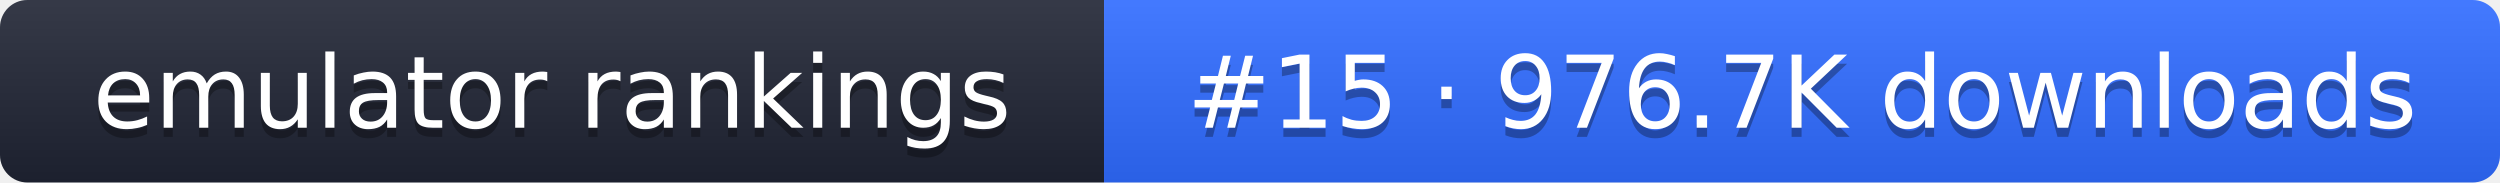
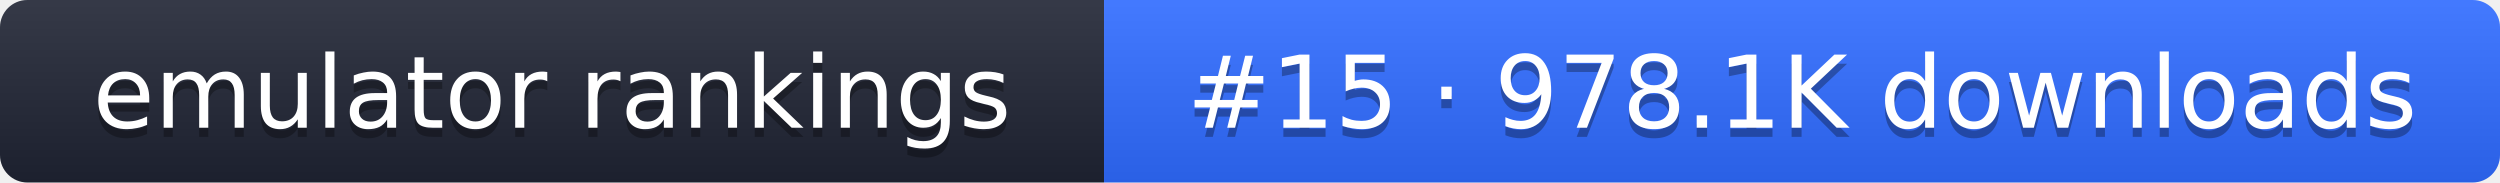
- <svg xmlns="http://www.w3.org/2000/svg" width="274" height="20" role="img" aria-label="emulator rankings: #15 · 976.7K downloads">
+ <svg xmlns="http://www.w3.org/2000/svg" width="274" height="20" role="img" aria-label="emulator rankings: #15 · 978.1K downloads">
  <linearGradient id="g" x2="0" y2="100%">
    <stop offset="0" stop-color="#fff" stop-opacity=".1" />
    <stop offset="1" stop-opacity=".1" />
  </linearGradient>
  <clipPath id="r">
    <rect width="274" height="20" rx="3" fill="#fff" />
  </clipPath>
  <g clip-path="url(#r)">
    <rect width="121" height="20" fill="#1f2433" />
    <rect x="121" width="153" height="20" fill="#2f6bff" />
    <rect width="274" height="20" fill="url(#g)" />
  </g>
  <g fill="#fff" text-anchor="middle" font-family="Verdana,DejaVu Sans,sans-serif" font-size="11">
    <text x="60.5" y="15" fill="#010101" fill-opacity=".3">emulator rankings</text>
    <text x="60.5" y="14">emulator rankings</text>
-     <text x="197.5" y="15" fill="#010101" fill-opacity=".3">#15 · 976.7K downloads</text>
-     <text x="197.5" y="14">#15 · 976.7K downloads</text>
+     <text x="197.5" y="15" fill="#010101" fill-opacity=".3">#15 · 978.1K downloads</text>
+     <text x="197.5" y="14">#15 · 978.1K downloads</text>
  </g>
</svg>
